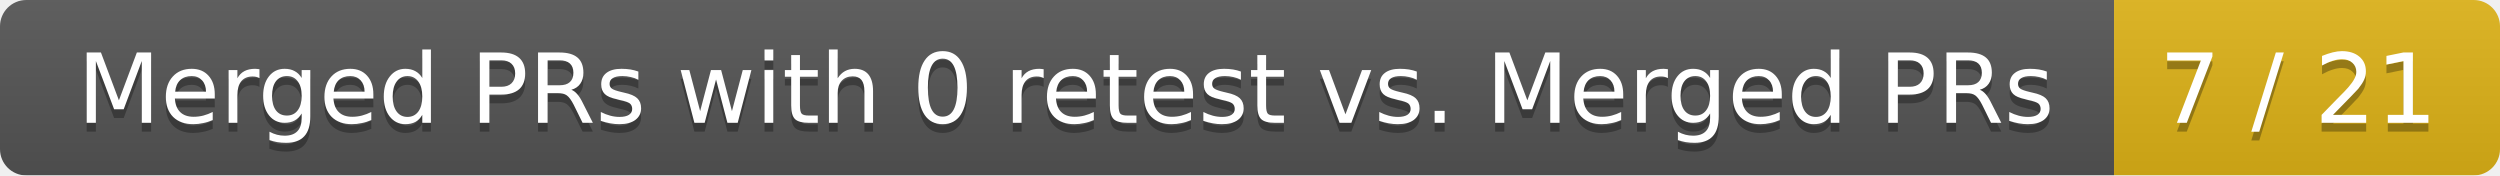
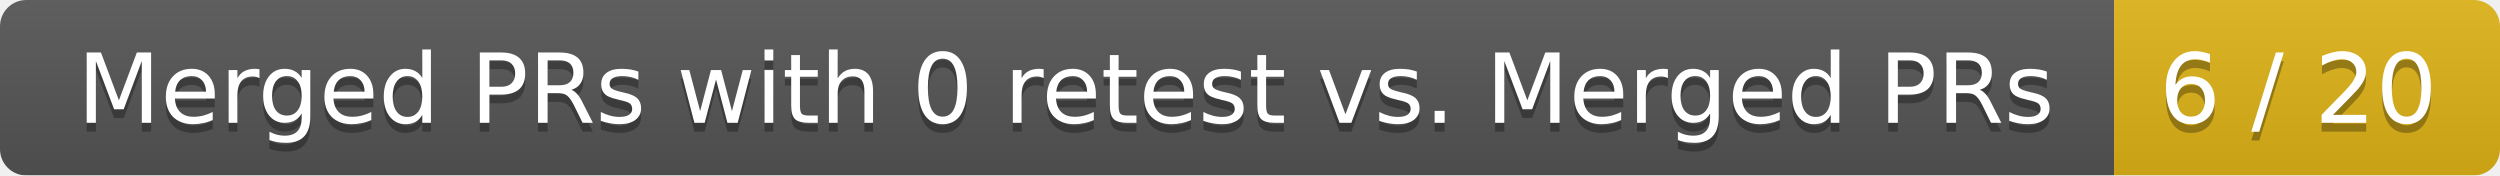
<svg xmlns="http://www.w3.org/2000/svg" width="285" height="20">
  <linearGradient id="smooth" x2="0" y2="100%">
    <stop offset="0" stop-color="#bbb" stop-opacity=".1" />
    <stop offset="1" stop-opacity=".1" />
  </linearGradient>
  <mask id="round">
    <rect width="285" height="20" rx="3" fill="#fff" />
  </mask>
  <g mask="url(#round)">
    <rect width="241" height="20" fill="#555" />
    <rect x="241" width="44" height="20" fill="#dfb317" />
    <rect width="285" height="20" fill="url(#smooth)" />
  </g>
  <g fill="#fff" text-anchor="middle" font-family="DejaVu Sans,Verdana,Geneva,sans-serif" font-size="11">
    <text x="121.5" y="15" fill="#010101" fill-opacity=".3">Merged PRs with 0 retest vs. Merged PRs</text>
    <text x="121.5" y="14">Merged PRs with 0 retest vs. Merged PRs</text>
-     <text x="262" y="15" fill="#010101" fill-opacity=".3">7 / 21</text>
-     <text x="262" y="14">7 / 21</text>
+     <text x="262" y="15" fill="#010101" fill-opacity=".3">6 / 20</text>
+     <text x="262" y="14">6 / 20</text>
  </g>
</svg>
